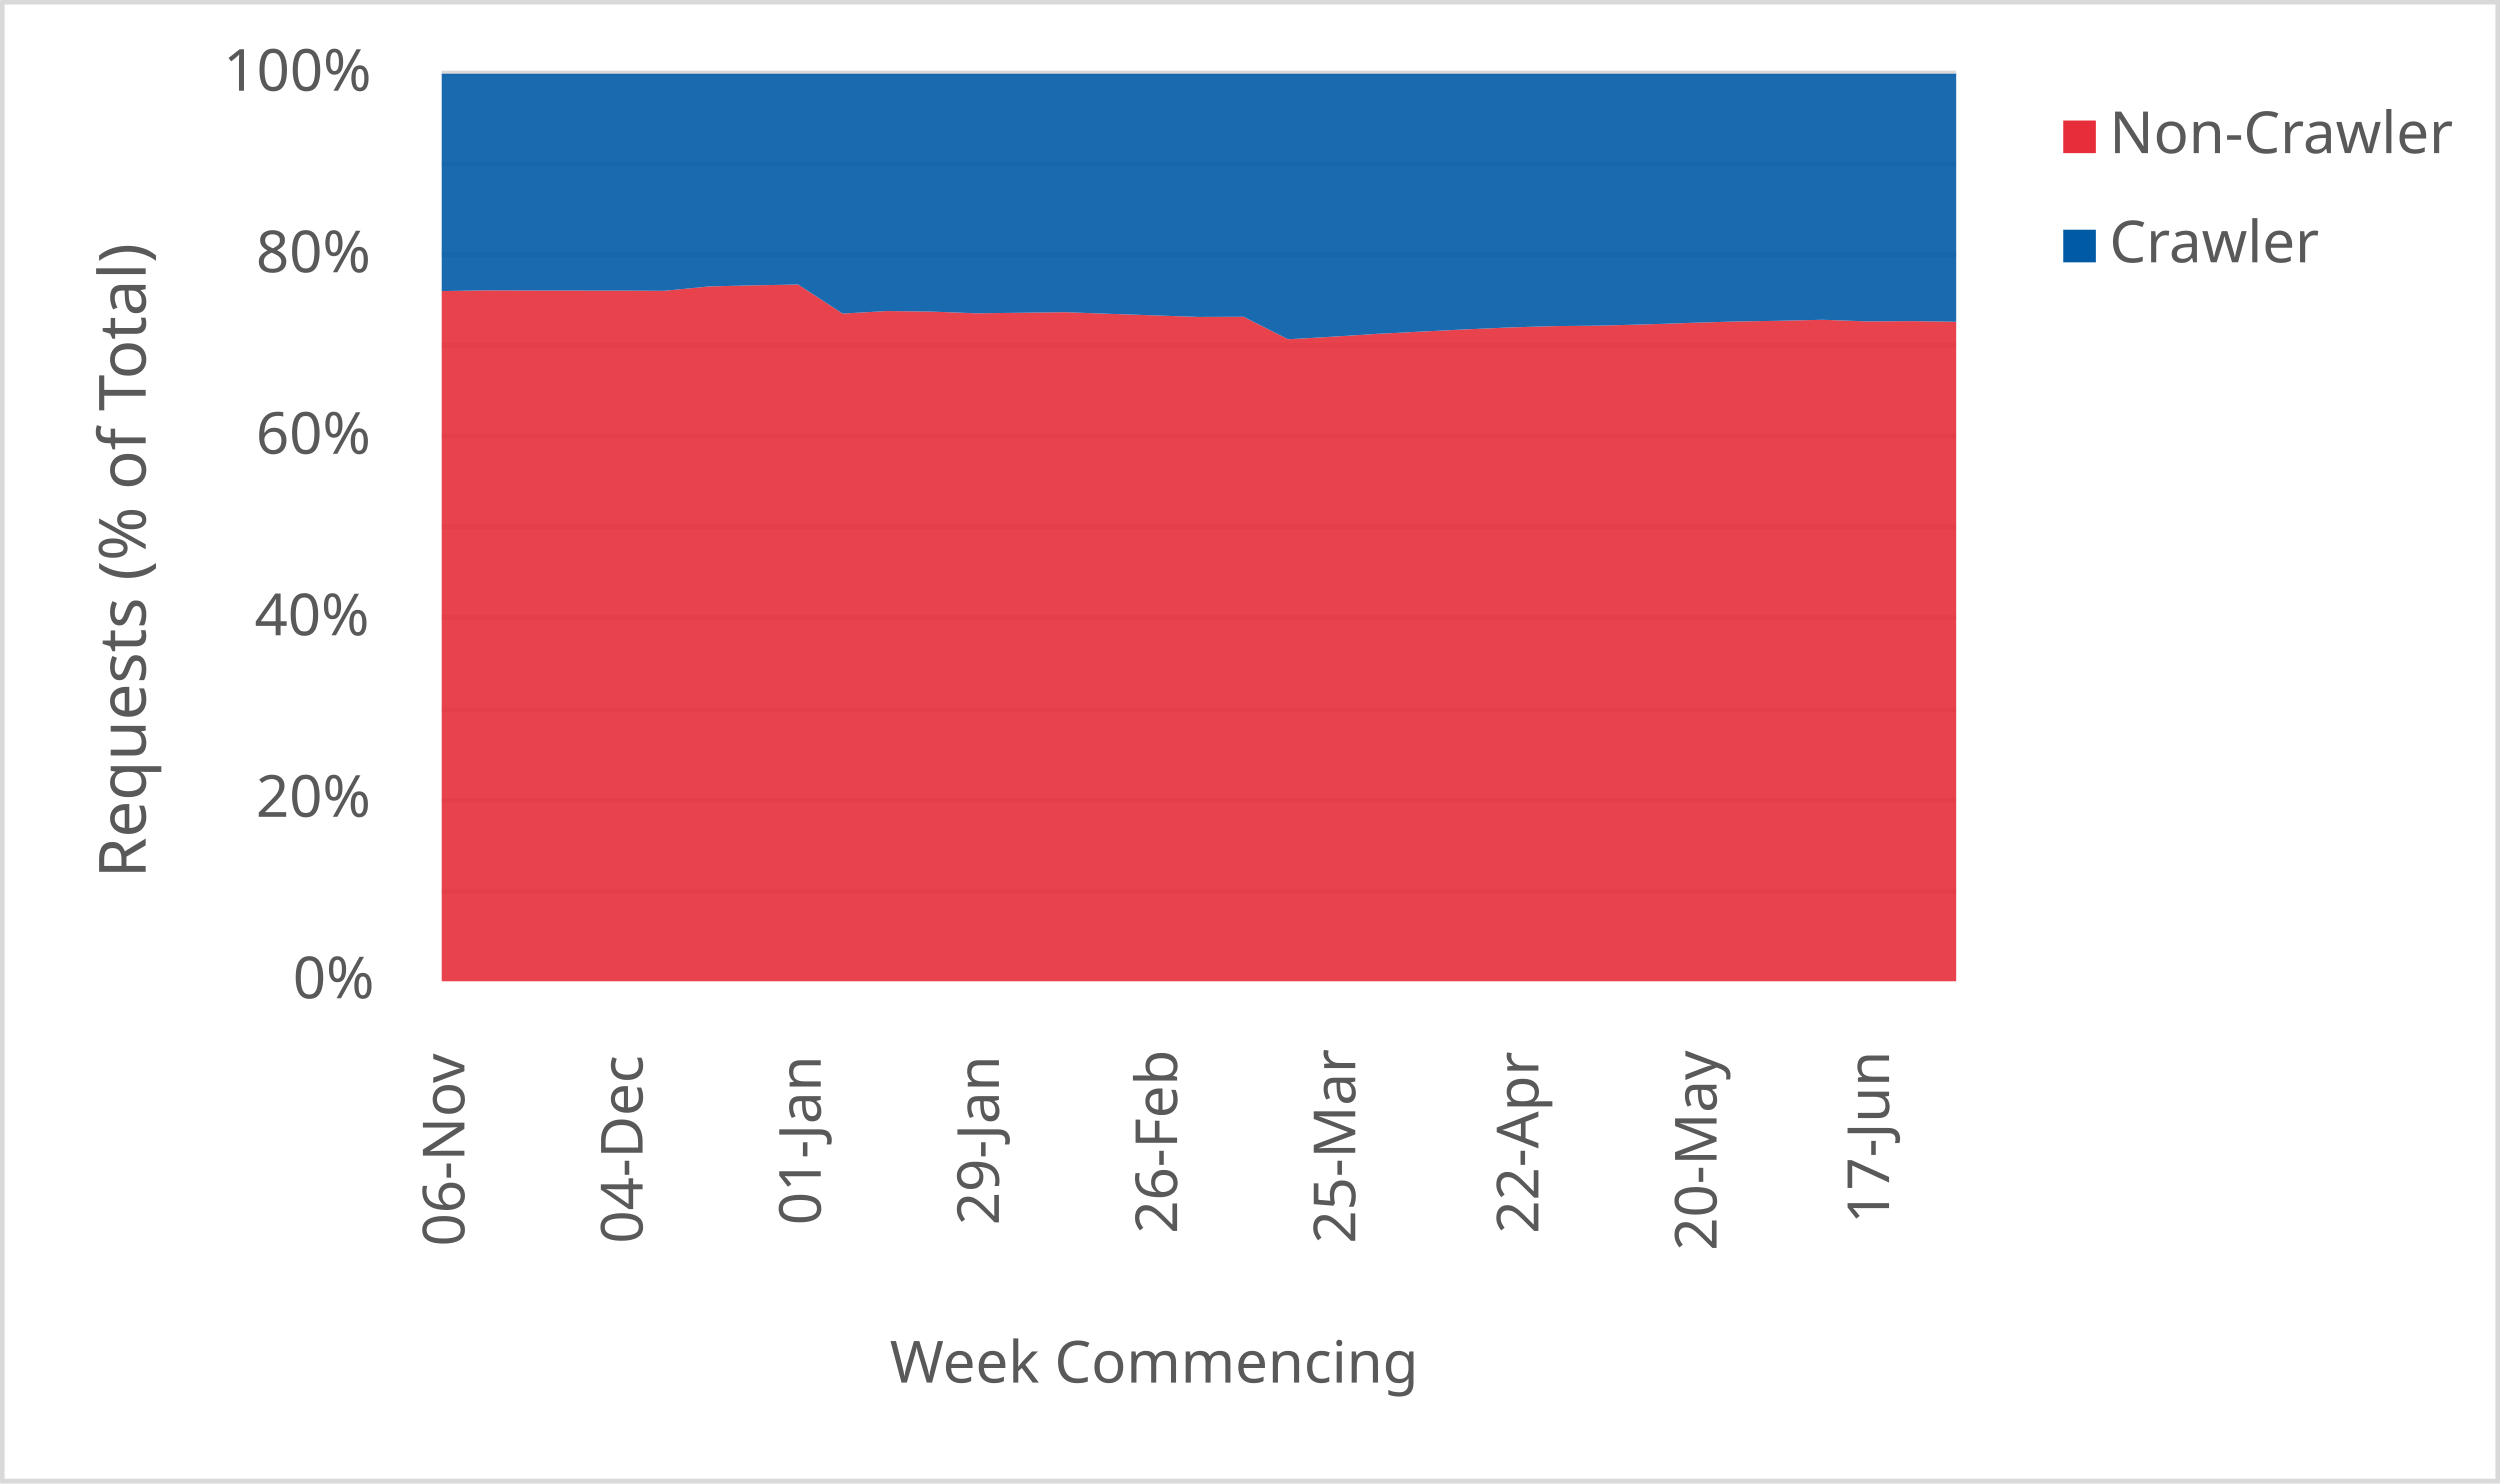
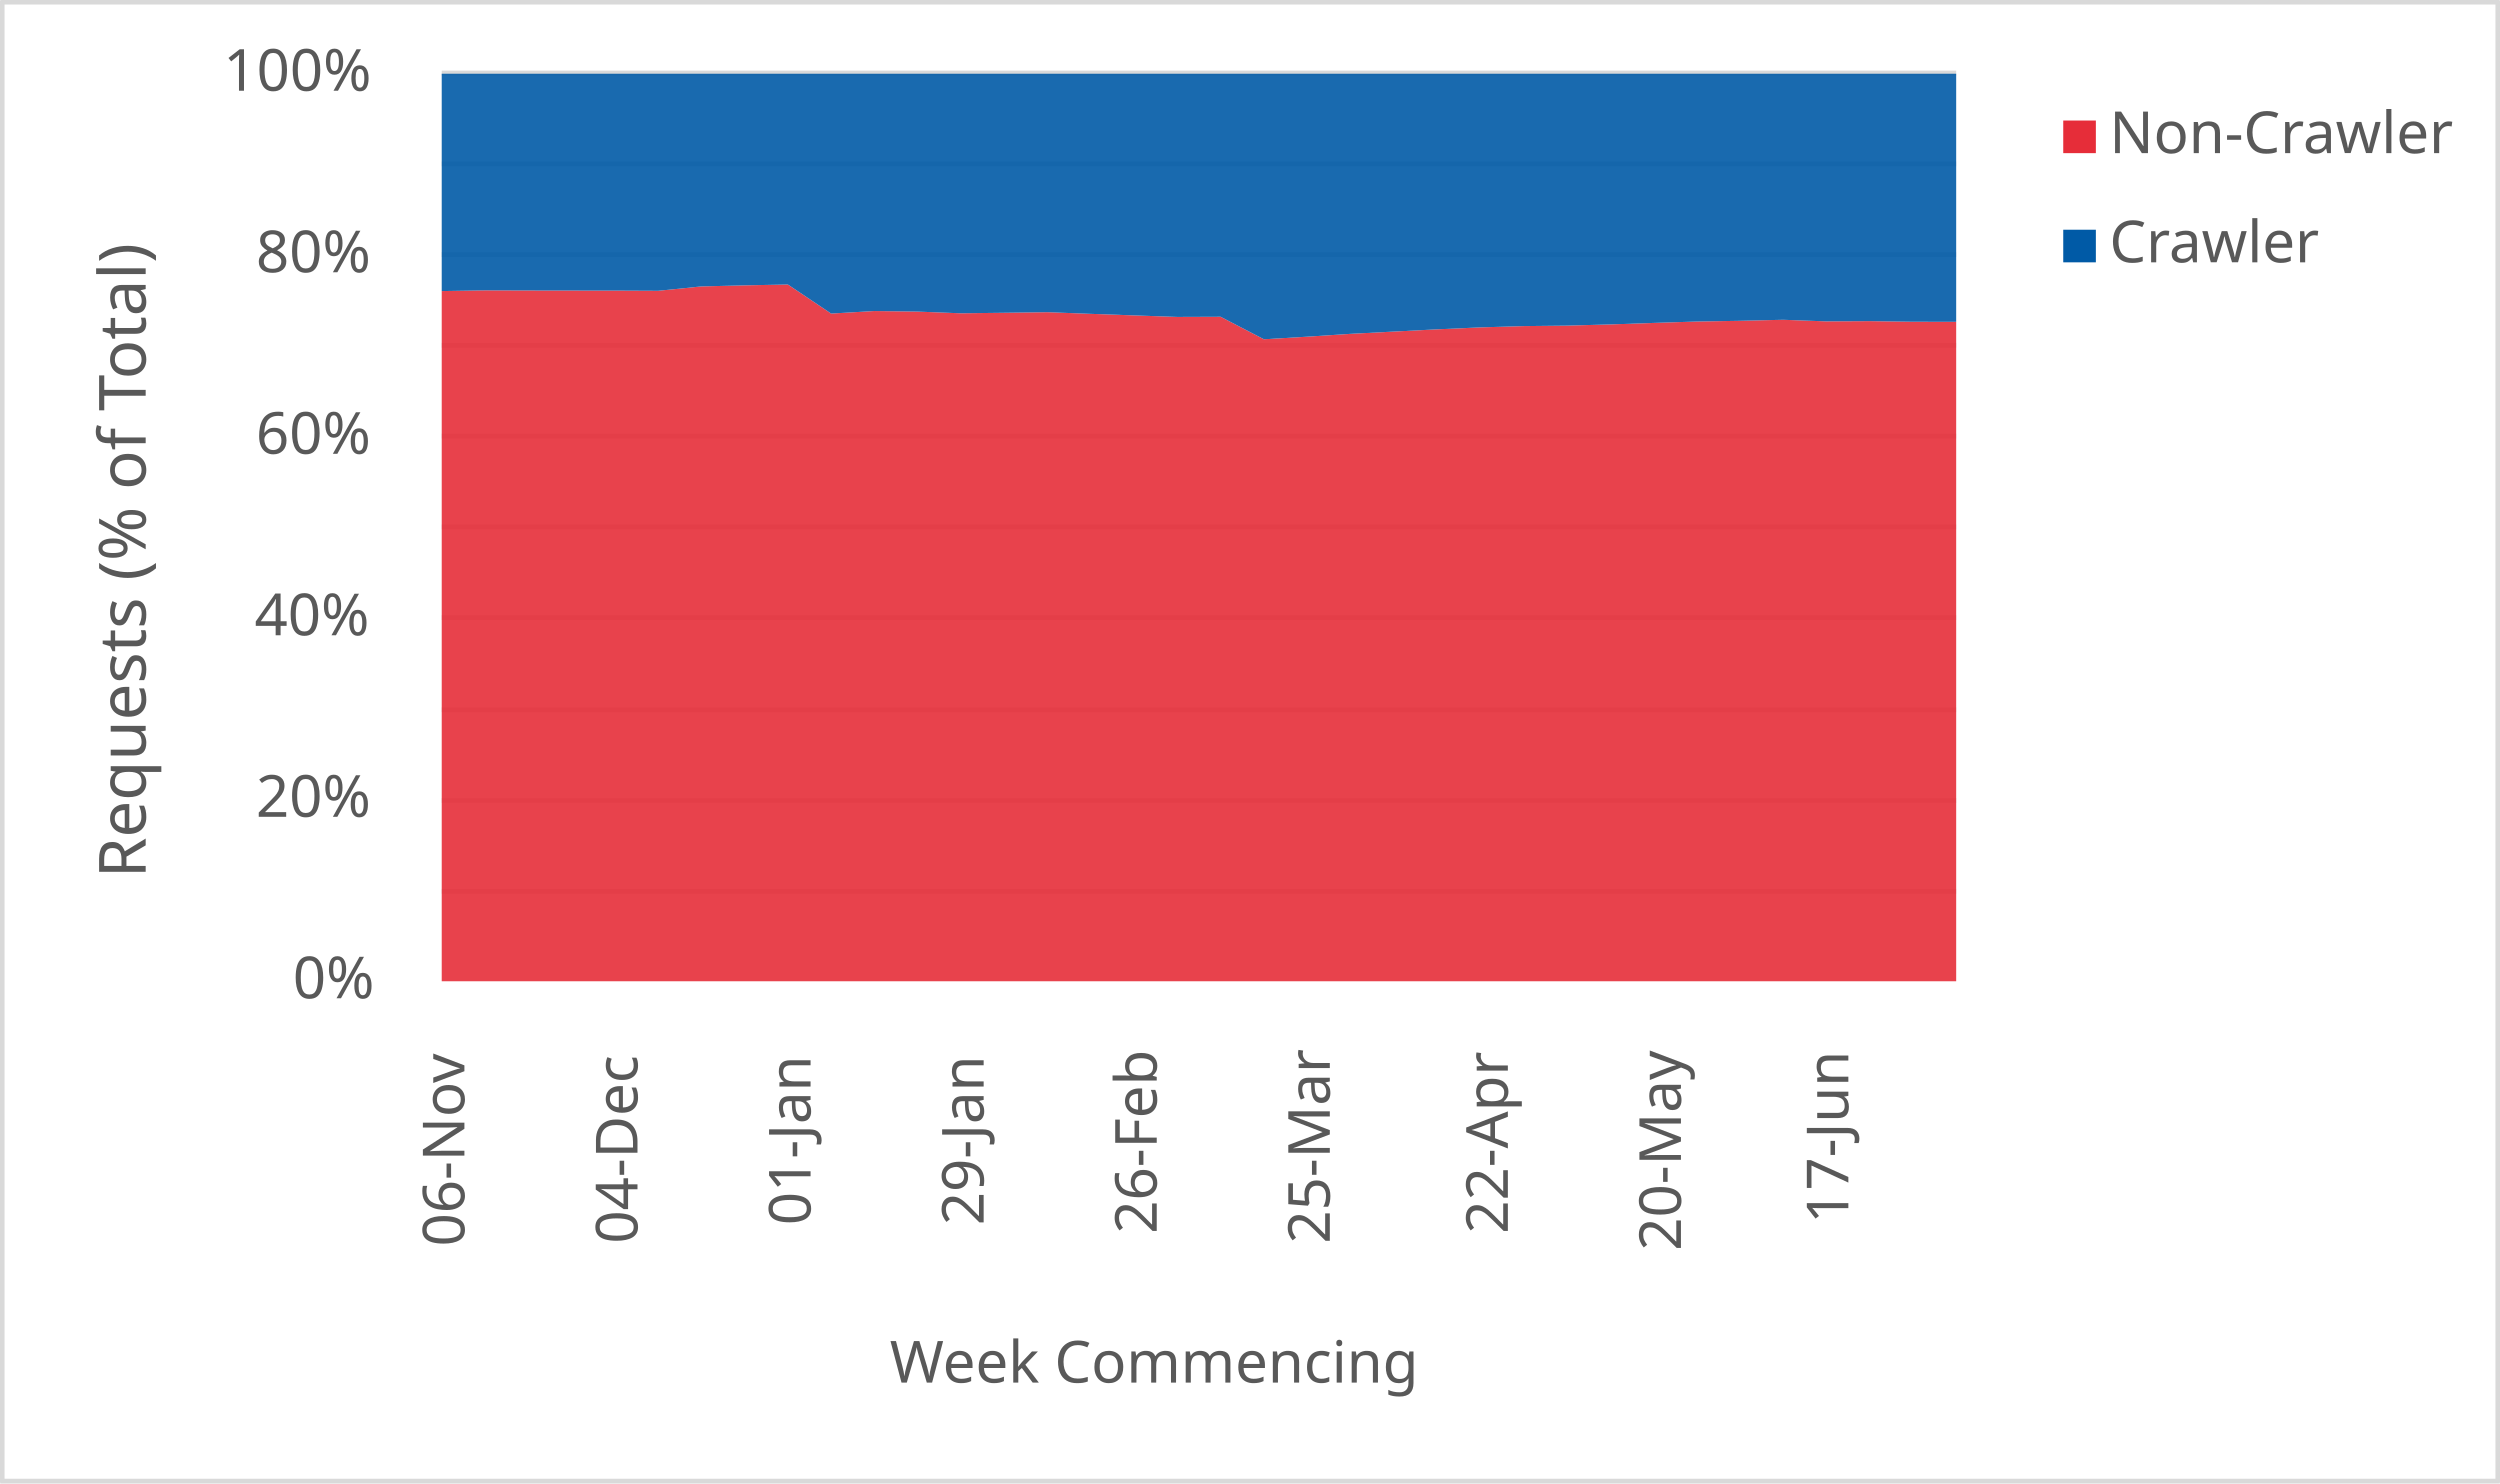
<svg xmlns="http://www.w3.org/2000/svg" width="1763" height="1046" xml:space="preserve" overflow="hidden">
  <defs>
    <clipPath id="clip0">
      <rect x="2917" y="346" width="1763" height="1046" />
    </clipPath>
  </defs>
  <g clip-path="url(#clip0)" transform="translate(-2917 -346)">
    <rect x="2918" y="347" width="1760" height="1043" fill="#FFFFFF" />
    <g>
      <path d="    M3228.5 974.532 4296.5 974.532    M3228.5 910.53 4296.5 910.53    M3228.5 846.528 4296.5 846.528    M3228.5 781.526 4296.5 781.526    M3228.5 717.524 4296.5 717.524    M3228.5 653.522 4296.5 653.522    M3228.5 589.52 4296.5 589.52    M3228.5 525.517 4296.5 525.517    M3228.5 461.515 4296.5 461.515    M3228.5 397.5 4296.5 397.5" stroke="#D9D9D9" stroke-width="3.438" stroke-linejoin="round" stroke-miterlimit="10" fill="none" />
    </g>
    <g>
      <path d="M 1038.5 4296.5 1038.5" stroke="#D9D9D9" stroke-width="3.438" stroke-linejoin="round" stroke-miterlimit="10" fill="none" fill-rule="evenodd" />
    </g>
    <g>
      <text fill="#595959" font-family="Verdana,sans-serif" font-weight="400" font-size="41" transform="matrix(6.12323e-17 -1 1 6.12323e-17 3244.5 1225)">06-Nov</text>
    </g>
    <g>
-       <text fill="#595959" font-family="Verdana,sans-serif" font-weight="400" font-size="41" transform="matrix(6.12323e-17 -1 1 6.12323e-17 3370.147 1223)">04-Dec</text>
+       <text fill="#595959" font-family="Verdana,sans-serif" font-weight="400" font-size="41" transform="matrix(6.12323e-17 -1 1 6.12323e-17 3366.557 1223)">04-Dec</text>
    </g>
    <g>
-       <text fill="#595959" font-family="Verdana,sans-serif" font-weight="400" font-size="41" transform="matrix(6.12323e-17 -1 1 6.12323e-17 3495.794 1210)">01-Jan</text>
+       <text fill="#595959" font-family="Verdana,sans-serif" font-weight="400" font-size="41" transform="matrix(6.12323e-17 -1 1 6.12323e-17 3488.614 1210)">01-Jan</text>
    </g>
    <g>
-       <text fill="#595959" font-family="Verdana,sans-serif" font-weight="400" font-size="41" transform="matrix(6.12323e-17 -1 1 6.12323e-17 3621.441 1210)">29-Jan</text>
+       <text fill="#595959" font-family="Verdana,sans-serif" font-weight="400" font-size="41" transform="matrix(6.12323e-17 -1 1 6.12323e-17 3610.671 1210)">29-Jan</text>
    </g>
    <g>
-       <text fill="#595959" font-family="Verdana,sans-serif" font-weight="400" font-size="41" transform="matrix(6.12323e-17 -1 1 6.12323e-17 3747.088 1216)">26-Feb</text>
+       <text fill="#595959" font-family="Verdana,sans-serif" font-weight="400" font-size="41" transform="matrix(6.12323e-17 -1 1 6.12323e-17 3732.729 1216)">26-Feb</text>
    </g>
    <g>
-       <text fill="#595959" font-family="Verdana,sans-serif" font-weight="400" font-size="41" transform="matrix(6.12323e-17 -1 1 6.12323e-17 3872.735 1223)">25-Mar</text>
+       <text fill="#595959" font-family="Verdana,sans-serif" font-weight="400" font-size="41" transform="matrix(6.12323e-17 -1 1 6.12323e-17 3854.786 1223)">25-Mar</text>
    </g>
    <g>
-       <text fill="#595959" font-family="Verdana,sans-serif" font-weight="400" font-size="41" transform="matrix(6.12323e-17 -1 1 6.12323e-17 4001.882 1216)">22-Apr</text>
+       <text fill="#595959" font-family="Verdana,sans-serif" font-weight="400" font-size="41" transform="matrix(6.12323e-17 -1 1 6.12323e-17 3980.343 1216)">22-Apr</text>
    </g>
    <g>
-       <text fill="#595959" font-family="Verdana,sans-serif" font-weight="400" font-size="41" transform="matrix(6.12323e-17 -1 1 6.12323e-17 4127.529 1228)">20-May</text>
+       <text fill="#595959" font-family="Verdana,sans-serif" font-weight="400" font-size="41" transform="matrix(6.12323e-17 -1 1 6.12323e-17 4102.4 1228)">20-May</text>
    </g>
    <g>
-       <text fill="#595959" font-family="Verdana,sans-serif" font-weight="400" font-size="41" transform="matrix(6.12323e-17 -1 1 6.12323e-17 4249.176 1209)">17-Jun</text>
+       <text fill="#595959" font-family="Verdana,sans-serif" font-weight="400" font-size="41" transform="matrix(6.12323e-17 -1 1 6.12323e-17 4220.457 1209)">17-Jun</text>
    </g>
    <g>
      <text fill="#595959" font-family="Verdana,sans-serif" font-weight="400" font-size="41" transform="matrix(1 0 0 1 3123.5 1050)">0%</text>
    </g>
    <g>
      <text fill="#595959" font-family="Verdana,sans-serif" font-weight="400" font-size="41" transform="matrix(1 0 0 1 3097.5 922)">20%</text>
    </g>
    <g>
      <text fill="#595959" font-family="Verdana,sans-serif" font-weight="400" font-size="41" transform="matrix(1 0 0 1 3096.5 794)">40%</text>
    </g>
    <g>
      <text fill="#595959" font-family="Verdana,sans-serif" font-weight="400" font-size="41" transform="matrix(1 0 0 1 3097.5 666)">60%</text>
    </g>
    <g>
      <text fill="#595959" font-family="Verdana,sans-serif" font-weight="400" font-size="41" transform="matrix(1 0 0 1 3097.5 538)">80%</text>
    </g>
    <g>
      <text fill="#595959" font-family="Verdana,sans-serif" font-weight="400" font-size="41" transform="matrix(1 0 0 1 3074.5 410)">100%</text>
    </g>
    <g>
      <text fill="#595959" font-family="Verdana,sans-serif" font-weight="400" font-size="41" transform="matrix(1 0 0 1 3544.5 1321)">Week Commencing</text>
    </g>
    <g>
      <text fill="#595959" font-family="Verdana,sans-serif" font-weight="400" font-size="46" transform="matrix(6.12323e-17 -1 1 6.12323e-17 3019.73 965.25)">Requests (% of Total)</text>
    </g>
    <rect x="2918.5" y="347.5" width="1760" height="1043" stroke="#D9D9D9" stroke-width="3.438" stroke-linejoin="round" stroke-miterlimit="10" fill="none" />
    <g>
-       <path d="M3228.5 1038 3259.912 1038 3291.324 1038 3322.735 1038 3354.147 1038 3385.559 1038 3416.971 1038 3448.382 1038 3479.794 1038 3511.206 1038 3542.618 1038 3574.029 1038 3605.441 1038 3636.853 1038 3668.265 1038 3699.676 1038 3731.088 1038 3762.5 1038 3793.912 1038 3825.324 1038 3856.735 1038 3888.147 1038 3919.559 1038 3950.971 1038 3982.382 1038 4013.794 1038 4045.206 1038 4076.618 1038 4108.029 1038 4139.441 1038 4170.853 1038 4202.265 1038 4233.676 1038 4265.088 1038 4296.5 1038 4296.5 572.894 4265.088 572.465 4233.676 572.633 4202.265 571.508 4170.853 572.232 4139.441 572.746 4108.029 573.726 4076.618 574.788 4045.206 575.629 4013.794 575.969 3982.382 576.873 3950.971 578.247 3919.559 579.83 3888.147 581.426 3856.735 583.435 3825.324 585.23 3793.912 569.376 3762.5 569.492 3731.088 568.421 3699.676 567.329 3668.265 566.161 3636.853 566.563 3605.441 566.937 3574.029 565.743 3542.618 565.333 3511.206 567.131 3479.794 546.636 3448.382 547.236 3416.971 547.985 3385.559 551.067 3354.147 550.921 3322.735 550.905 3291.324 550.853 3259.912 550.756 3228.5 551.267 3228.5 1038Z" fill="#e62d39" opacity="0.9" />
+       <path d="M3228.5 1038 3259.014 1038 3289.529 1038 3320.043 1038 3350.557 1038 3381.071 1038 3411.586 1038 3442.1 1038 3472.614 1038 3503.129 1038 3533.643 1038 3564.157 1038 3594.671 1038 3625.186 1038 3655.7 1038 3686.214 1038 3716.729 1038 3747.243 1038 3777.757 1038 3808.271 1038 3838.786 1038 3869.3 1038 3899.814 1038 3930.329 1038 3960.843 1038 3991.357 1038 4021.871 1038 4052.386 1038 4082.9 1038 4113.414 1038 4143.929 1038 4174.443 1038 4204.957 1038 4235.471 1038 4265.986 1038 4296.5 1038 4296.5 572.937 4265.986 572.894 4235.471 572.465 4204.957 572.633 4174.443 571.508 4143.929 572.232 4113.414 572.746 4082.9 573.726 4052.386 574.788 4021.871 575.629 3991.357 575.969 3960.843 576.873 3930.329 578.247 3899.814 579.83 3869.3 581.426 3838.786 583.435 3808.271 585.23 3777.757 569.376 3747.243 569.492 3716.729 568.421 3686.214 567.329 3655.7 566.161 3625.186 566.563 3594.671 566.937 3564.157 565.743 3533.643 565.333 3503.129 567.131 3472.614 546.636 3442.1 547.236 3411.586 547.985 3381.071 551.067 3350.557 550.921 3320.043 550.905 3289.529 550.853 3259.014 550.756 3228.5 551.267 3228.5 1038Z" fill="#e62d39" opacity="0.9" />
    </g>
    <g>
-       <path d="M3228.5 551.267 3259.912 550.756 3291.324 550.853 3322.735 550.905 3354.147 550.921 3385.559 551.067 3416.971 547.985 3448.382 547.236 3479.794 546.636 3511.206 567.131 3542.618 565.333 3574.029 565.743 3605.441 566.937 3636.853 566.563 3668.265 566.161 3699.676 567.329 3731.088 568.421 3762.5 569.492 3793.912 569.376 3825.324 585.23 3856.735 583.435 3888.147 581.426 3919.559 579.83 3950.971 578.247 3982.382 576.873 4013.794 575.969 4045.206 575.629 4076.618 574.788 4108.029 573.726 4139.441 572.746 4170.853 572.232 4202.265 571.508 4233.676 572.633 4265.088 572.465 4296.5 572.894 4296.5 398 4265.088 398 4233.676 398 4202.265 398 4170.853 398 4139.441 398 4108.029 398 4076.618 398 4045.206 398 4013.794 398 3982.382 398 3950.971 398 3919.559 398 3888.147 398 3856.735 398 3825.324 398 3793.912 398 3762.5 398 3731.088 398 3699.676 398 3668.265 398 3636.853 398 3605.441 398 3574.029 398 3542.618 398 3511.206 398 3479.794 398 3448.382 398 3416.971 398 3385.559 398 3354.147 398 3322.735 398 3291.324 398 3259.912 398 3228.5 398 3228.5 551.267Z" fill="#005aa6" opacity="0.9" />
+       <path d="M3228.5 551.267 3259.014 550.756 3289.529 550.853 3320.043 550.905 3350.557 550.921 3381.071 551.067 3411.586 547.985 3442.1 547.236 3472.614 546.636 3503.129 567.131 3533.643 565.333 3564.157 565.743 3594.671 566.937 3625.186 566.563 3655.7 566.161 3686.214 567.329 3716.729 568.421 3747.243 569.492 3777.757 569.376 3808.271 585.23 3838.786 583.435 3869.3 581.426 3899.814 579.83 3930.329 578.247 3960.843 576.873 3991.357 575.969 4021.871 575.629 4052.386 574.788 4082.9 573.726 4113.414 572.746 4143.929 572.232 4174.443 571.508 4204.957 572.633 4235.471 572.465 4265.986 572.894 4296.5 572.937 4296.5 398 4265.986 398 4235.471 398 4204.957 398 4174.443 398 4143.929 398 4113.414 398 4082.9 398 4052.386 398 4021.871 398 3991.357 398 3960.843 398 3930.329 398 3899.814 398 3869.3 398 3838.786 398 3808.271 398 3777.757 398 3747.243 398 3716.729 398 3686.214 398 3655.7 398 3625.186 398 3594.671 398 3564.157 398 3533.643 398 3503.129 398 3472.614 398 3442.1 398 3411.586 398 3381.071 398 3350.557 398 3320.043 398 3289.529 398 3259.014 398 3228.5 398 3228.5 551.267Z" fill="#005aa6" opacity="0.9" />
    </g>
    <g>
      <rect x="4372" y="431" width="23" height="23" fill="#e62d39" />
    </g>
    <g>
      <text fill="#595959" font-family="Verdana,sans-serif" font-weight="400" font-size="41" transform="matrix(1 0 0 1 4404.56 454)">Non-Crawler</text>
    </g>
    <g>
      <rect x="4372" y="508" width="23" height="23" fill="#005aa6" />
    </g>
    <g>
      <text fill="#595959" font-family="Verdana,sans-serif" font-weight="400" font-size="41" transform="matrix(1 0 0 1 4404.56 531)">Crawler</text>
    </g>
  </g>
</svg>
